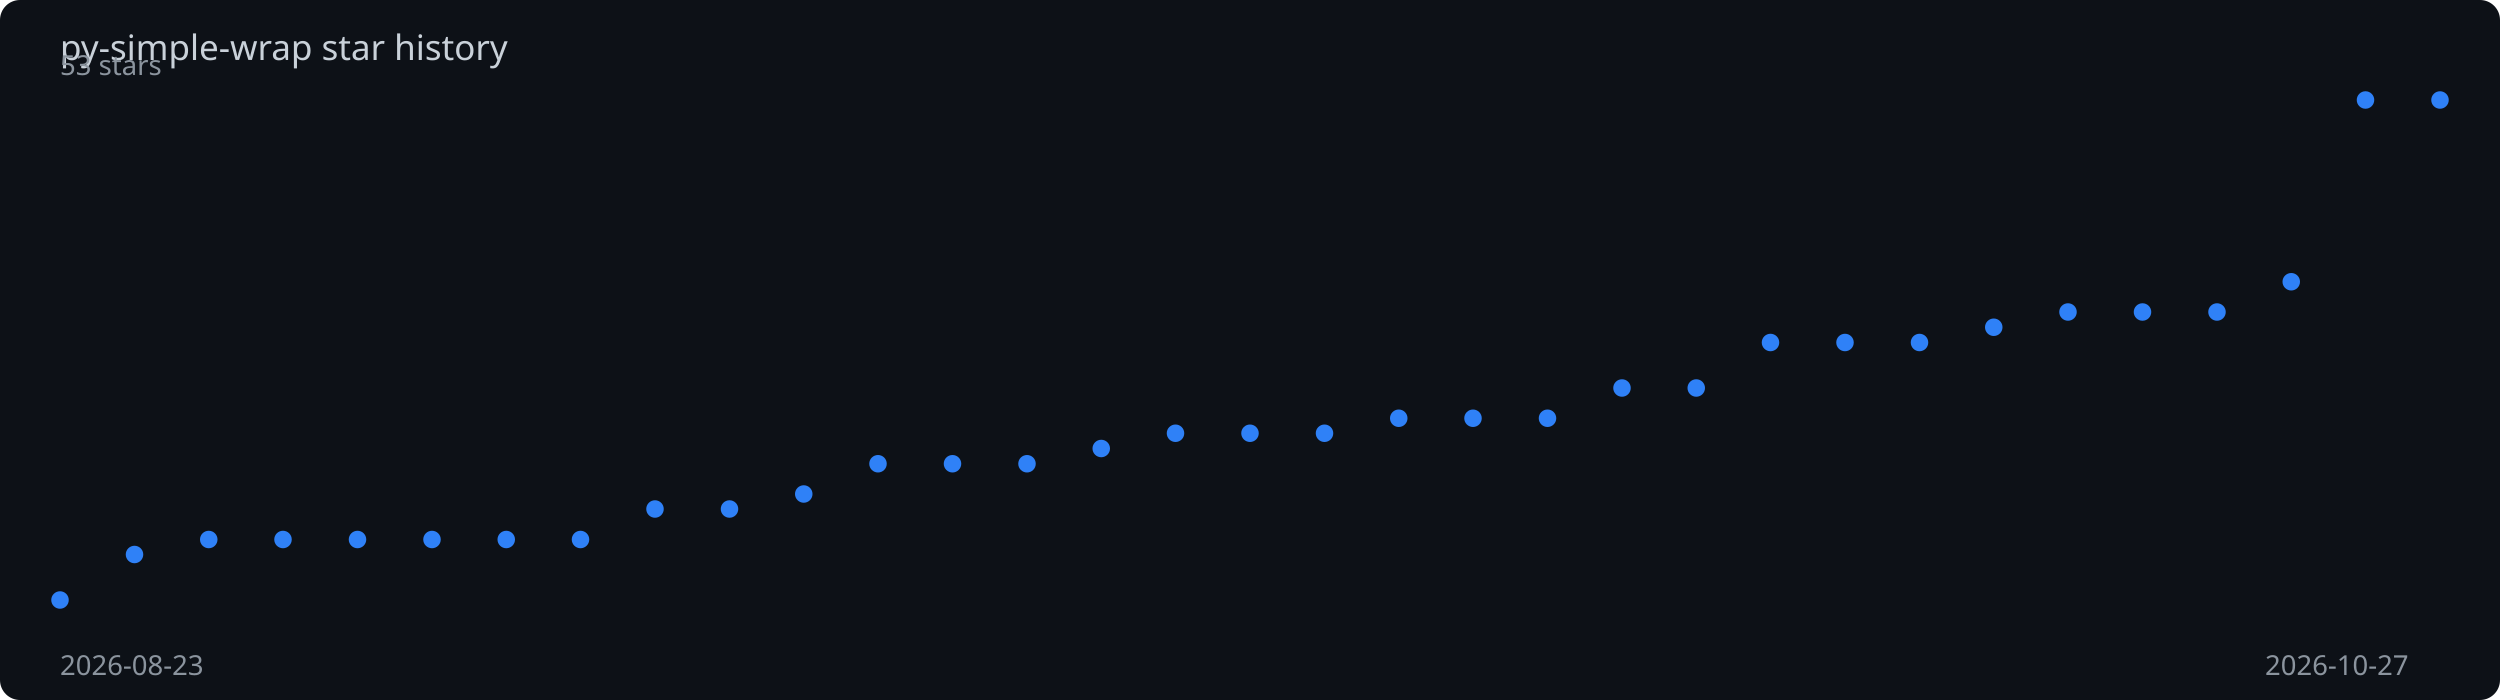
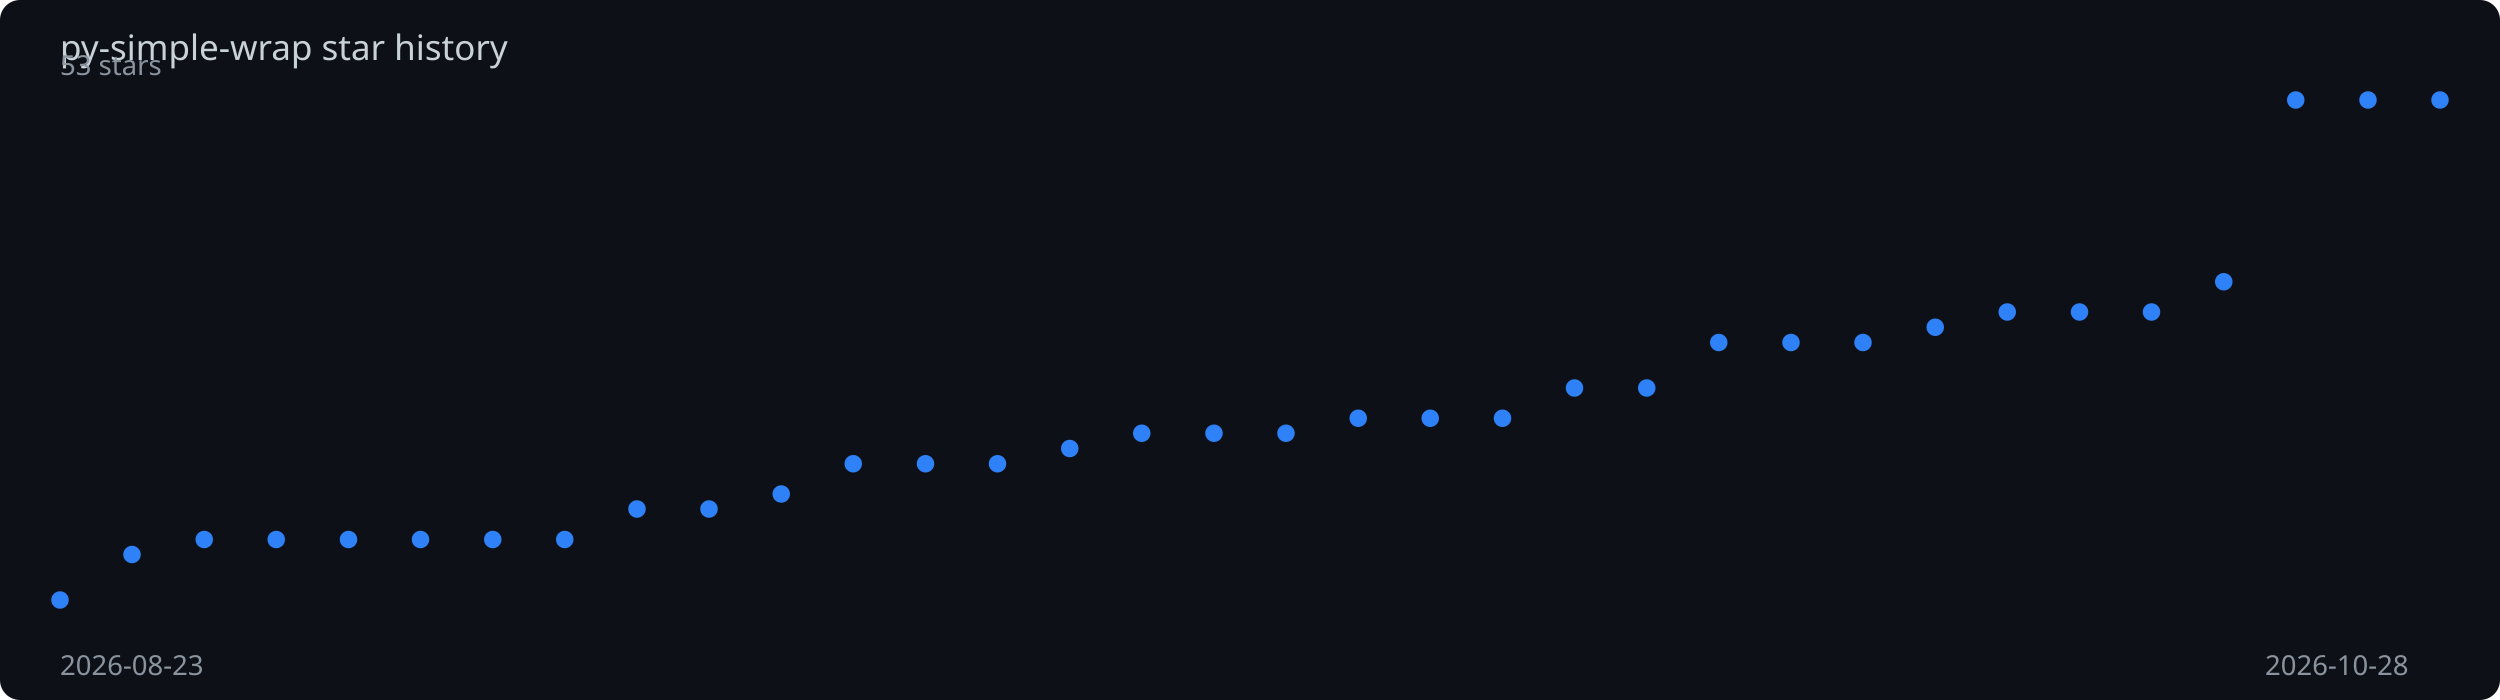
<svg xmlns="http://www.w3.org/2000/svg" viewBox="0 0 1000 280" width="100%" height="280">
  <rect width="1000" height="280" fill="#0d1117" rx="8" />
  <text x="24" y="24" fill="#c9d1d9" font-family="sans-serif" font-size="14">
    py-simple-wrap star history
  </text>
-   <polyline points="24.0,240.0 53.8,221.8 83.5,215.8 113.2,215.8 143.0,215.8 172.8,215.8 202.5,215.8 232.2,215.8 262.0,203.6 291.8,203.6 321.5,197.6 351.2,185.5 381.0,185.5 410.8,185.5 440.5,179.4 470.2,173.3 500.0,173.3 529.8,173.3 559.5,167.3 589.2,167.3 619.0,167.3 648.8,155.2 678.5,155.2 708.2,137.0 738.0,137.0 767.8,137.0 797.5,130.9 827.2,124.8 857.0,124.8 886.8,124.8 916.5,112.7 946.2,40.0 976.0,40.0" fill="none" stroke="#2f81f7" stroke-width="2" stroke-dasharray="1024.8" stroke-dashoffset="1024.8">
-     <animate attributeName="stroke-dashoffset" from="1024.8" to="0" dur="2s" fill="freeze" calcMode="spline" keySplines="0.4 0 0.2 1" />
+   <polyline points="24.0,240.0 52.8,221.8 81.7,215.8 110.5,215.8 139.4,215.8 168.2,215.8 197.1,215.8 225.9,215.8 254.8,203.6 283.6,203.6 312.5,197.6 341.3,185.5 370.2,185.5 399.0,185.5 427.9,179.4 456.7,173.3 485.6,173.3 514.4,173.3 543.3,167.3 572.1,167.3 601.0,167.3 629.8,155.2 658.7,155.2 687.5,137.0 716.4,137.0 745.2,137.0 774.1,130.9 802.9,124.8 831.8,124.8 860.6,124.8 889.5,112.7 918.3,40.0 947.2,40.0 976.0,40.0" fill="none" stroke="#2f81f7" stroke-width="2" stroke-dasharray="1026.1" stroke-dashoffset="1026.1">
+     <animate attributeName="stroke-dashoffset" from="1026.1" to="0" dur="2s" fill="freeze" calcMode="spline" keySplines="0.4 0 0.2 1" />
  </polyline>
  <circle cx="24.0" cy="240.0" r="3.5" fill="#2f81f7">
    <animate attributeName="opacity" from="0" to="1" begin="0.00s" dur="0.2s" fill="freeze" />
  </circle>
-   <circle cx="53.8" cy="221.8" r="3.5" fill="#2f81f7">
+   <circle cx="52.8" cy="221.8" r="3.5" fill="#2f81f7">
    <animate attributeName="opacity" from="0" to="1" begin="0.06s" dur="0.2s" fill="freeze" />
  </circle>
-   <circle cx="83.5" cy="215.8" r="3.5" fill="#2f81f7">
+   <circle cx="81.7" cy="215.8" r="3.5" fill="#2f81f7">
    <animate attributeName="opacity" from="0" to="1" begin="0.12s" dur="0.2s" fill="freeze" />
  </circle>
-   <circle cx="113.2" cy="215.8" r="3.5" fill="#2f81f7">
-     <animate attributeName="opacity" from="0" to="1" begin="0.19s" dur="0.2s" fill="freeze" />
+   <circle cx="110.5" cy="215.8" r="3.5" fill="#2f81f7">
+     <animate attributeName="opacity" from="0" to="1" begin="0.18s" dur="0.2s" fill="freeze" />
  </circle>
-   <circle cx="143.0" cy="215.8" r="3.5" fill="#2f81f7">
-     <animate attributeName="opacity" from="0" to="1" begin="0.25s" dur="0.2s" fill="freeze" />
+   <circle cx="139.4" cy="215.8" r="3.5" fill="#2f81f7">
+     <animate attributeName="opacity" from="0" to="1" begin="0.24s" dur="0.2s" fill="freeze" />
  </circle>
-   <circle cx="172.8" cy="215.8" r="3.5" fill="#2f81f7">
-     <animate attributeName="opacity" from="0" to="1" begin="0.31s" dur="0.2s" fill="freeze" />
+   <circle cx="168.2" cy="215.8" r="3.5" fill="#2f81f7">
+     <animate attributeName="opacity" from="0" to="1" begin="0.30s" dur="0.2s" fill="freeze" />
  </circle>
-   <circle cx="202.5" cy="215.8" r="3.5" fill="#2f81f7">
-     <animate attributeName="opacity" from="0" to="1" begin="0.38s" dur="0.2s" fill="freeze" />
+   <circle cx="197.1" cy="215.8" r="3.5" fill="#2f81f7">
+     <animate attributeName="opacity" from="0" to="1" begin="0.36s" dur="0.2s" fill="freeze" />
  </circle>
-   <circle cx="232.2" cy="215.8" r="3.5" fill="#2f81f7">
-     <animate attributeName="opacity" from="0" to="1" begin="0.44s" dur="0.2s" fill="freeze" />
+   <circle cx="225.9" cy="215.8" r="3.5" fill="#2f81f7">
+     <animate attributeName="opacity" from="0" to="1" begin="0.42s" dur="0.2s" fill="freeze" />
  </circle>
-   <circle cx="262.0" cy="203.6" r="3.5" fill="#2f81f7">
-     <animate attributeName="opacity" from="0" to="1" begin="0.50s" dur="0.2s" fill="freeze" />
+   <circle cx="254.8" cy="203.6" r="3.5" fill="#2f81f7">
+     <animate attributeName="opacity" from="0" to="1" begin="0.48s" dur="0.2s" fill="freeze" />
  </circle>
-   <circle cx="291.8" cy="203.6" r="3.5" fill="#2f81f7">
-     <animate attributeName="opacity" from="0" to="1" begin="0.56s" dur="0.2s" fill="freeze" />
+   <circle cx="283.6" cy="203.6" r="3.5" fill="#2f81f7">
+     <animate attributeName="opacity" from="0" to="1" begin="0.55s" dur="0.2s" fill="freeze" />
  </circle>
-   <circle cx="321.5" cy="197.6" r="3.5" fill="#2f81f7">
-     <animate attributeName="opacity" from="0" to="1" begin="0.62s" dur="0.2s" fill="freeze" />
+   <circle cx="312.5" cy="197.6" r="3.5" fill="#2f81f7">
+     <animate attributeName="opacity" from="0" to="1" begin="0.61s" dur="0.2s" fill="freeze" />
  </circle>
-   <circle cx="351.2" cy="185.5" r="3.5" fill="#2f81f7">
-     <animate attributeName="opacity" from="0" to="1" begin="0.69s" dur="0.2s" fill="freeze" />
+   <circle cx="341.3" cy="185.5" r="3.5" fill="#2f81f7">
+     <animate attributeName="opacity" from="0" to="1" begin="0.67s" dur="0.2s" fill="freeze" />
  </circle>
-   <circle cx="381.0" cy="185.5" r="3.5" fill="#2f81f7">
-     <animate attributeName="opacity" from="0" to="1" begin="0.75s" dur="0.2s" fill="freeze" />
+   <circle cx="370.2" cy="185.5" r="3.5" fill="#2f81f7">
+     <animate attributeName="opacity" from="0" to="1" begin="0.73s" dur="0.2s" fill="freeze" />
  </circle>
-   <circle cx="410.8" cy="185.5" r="3.5" fill="#2f81f7">
-     <animate attributeName="opacity" from="0" to="1" begin="0.81s" dur="0.2s" fill="freeze" />
+   <circle cx="399.0" cy="185.5" r="3.5" fill="#2f81f7">
+     <animate attributeName="opacity" from="0" to="1" begin="0.79s" dur="0.2s" fill="freeze" />
  </circle>
-   <circle cx="440.5" cy="179.4" r="3.5" fill="#2f81f7">
-     <animate attributeName="opacity" from="0" to="1" begin="0.88s" dur="0.2s" fill="freeze" />
+   <circle cx="427.9" cy="179.4" r="3.5" fill="#2f81f7">
+     <animate attributeName="opacity" from="0" to="1" begin="0.85s" dur="0.2s" fill="freeze" />
  </circle>
-   <circle cx="470.2" cy="173.3" r="3.5" fill="#2f81f7">
-     <animate attributeName="opacity" from="0" to="1" begin="0.94s" dur="0.2s" fill="freeze" />
+   <circle cx="456.7" cy="173.3" r="3.5" fill="#2f81f7">
+     <animate attributeName="opacity" from="0" to="1" begin="0.91s" dur="0.2s" fill="freeze" />
  </circle>
-   <circle cx="500.0" cy="173.3" r="3.5" fill="#2f81f7">
-     <animate attributeName="opacity" from="0" to="1" begin="1.00s" dur="0.2s" fill="freeze" />
+   <circle cx="485.6" cy="173.3" r="3.5" fill="#2f81f7">
+     <animate attributeName="opacity" from="0" to="1" begin="0.97s" dur="0.2s" fill="freeze" />
  </circle>
-   <circle cx="529.8" cy="173.3" r="3.5" fill="#2f81f7">
-     <animate attributeName="opacity" from="0" to="1" begin="1.06s" dur="0.2s" fill="freeze" />
+   <circle cx="514.4" cy="173.3" r="3.5" fill="#2f81f7">
+     <animate attributeName="opacity" from="0" to="1" begin="1.03s" dur="0.2s" fill="freeze" />
  </circle>
-   <circle cx="559.5" cy="167.3" r="3.5" fill="#2f81f7">
-     <animate attributeName="opacity" from="0" to="1" begin="1.12s" dur="0.2s" fill="freeze" />
+   <circle cx="543.3" cy="167.3" r="3.5" fill="#2f81f7">
+     <animate attributeName="opacity" from="0" to="1" begin="1.09s" dur="0.2s" fill="freeze" />
  </circle>
-   <circle cx="589.2" cy="167.3" r="3.5" fill="#2f81f7">
-     <animate attributeName="opacity" from="0" to="1" begin="1.19s" dur="0.2s" fill="freeze" />
+   <circle cx="572.1" cy="167.3" r="3.5" fill="#2f81f7">
+     <animate attributeName="opacity" from="0" to="1" begin="1.15s" dur="0.2s" fill="freeze" />
  </circle>
-   <circle cx="619.0" cy="167.3" r="3.5" fill="#2f81f7">
-     <animate attributeName="opacity" from="0" to="1" begin="1.25s" dur="0.2s" fill="freeze" />
+   <circle cx="601.0" cy="167.3" r="3.5" fill="#2f81f7">
+     <animate attributeName="opacity" from="0" to="1" begin="1.21s" dur="0.2s" fill="freeze" />
  </circle>
-   <circle cx="648.8" cy="155.2" r="3.5" fill="#2f81f7">
-     <animate attributeName="opacity" from="0" to="1" begin="1.31s" dur="0.2s" fill="freeze" />
+   <circle cx="629.8" cy="155.2" r="3.5" fill="#2f81f7">
+     <animate attributeName="opacity" from="0" to="1" begin="1.27s" dur="0.2s" fill="freeze" />
  </circle>
-   <circle cx="678.5" cy="155.2" r="3.5" fill="#2f81f7">
-     <animate attributeName="opacity" from="0" to="1" begin="1.38s" dur="0.2s" fill="freeze" />
+   <circle cx="658.7" cy="155.2" r="3.5" fill="#2f81f7">
+     <animate attributeName="opacity" from="0" to="1" begin="1.33s" dur="0.2s" fill="freeze" />
  </circle>
-   <circle cx="708.2" cy="137.0" r="3.5" fill="#2f81f7">
-     <animate attributeName="opacity" from="0" to="1" begin="1.44s" dur="0.2s" fill="freeze" />
+   <circle cx="687.5" cy="137.0" r="3.5" fill="#2f81f7">
+     <animate attributeName="opacity" from="0" to="1" begin="1.39s" dur="0.2s" fill="freeze" />
  </circle>
-   <circle cx="738.0" cy="137.0" r="3.5" fill="#2f81f7">
-     <animate attributeName="opacity" from="0" to="1" begin="1.50s" dur="0.2s" fill="freeze" />
+   <circle cx="716.4" cy="137.0" r="3.5" fill="#2f81f7">
+     <animate attributeName="opacity" from="0" to="1" begin="1.45s" dur="0.2s" fill="freeze" />
  </circle>
-   <circle cx="767.8" cy="137.0" r="3.5" fill="#2f81f7">
-     <animate attributeName="opacity" from="0" to="1" begin="1.56s" dur="0.2s" fill="freeze" />
+   <circle cx="745.2" cy="137.0" r="3.5" fill="#2f81f7">
+     <animate attributeName="opacity" from="0" to="1" begin="1.52s" dur="0.2s" fill="freeze" />
  </circle>
-   <circle cx="797.5" cy="130.9" r="3.5" fill="#2f81f7">
-     <animate attributeName="opacity" from="0" to="1" begin="1.62s" dur="0.2s" fill="freeze" />
+   <circle cx="774.1" cy="130.9" r="3.5" fill="#2f81f7">
+     <animate attributeName="opacity" from="0" to="1" begin="1.58s" dur="0.2s" fill="freeze" />
  </circle>
-   <circle cx="827.2" cy="124.8" r="3.5" fill="#2f81f7">
-     <animate attributeName="opacity" from="0" to="1" begin="1.69s" dur="0.2s" fill="freeze" />
+   <circle cx="802.9" cy="124.8" r="3.5" fill="#2f81f7">
+     <animate attributeName="opacity" from="0" to="1" begin="1.64s" dur="0.2s" fill="freeze" />
  </circle>
-   <circle cx="857.0" cy="124.8" r="3.5" fill="#2f81f7">
-     <animate attributeName="opacity" from="0" to="1" begin="1.75s" dur="0.2s" fill="freeze" />
+   <circle cx="831.8" cy="124.8" r="3.5" fill="#2f81f7">
+     <animate attributeName="opacity" from="0" to="1" begin="1.70s" dur="0.2s" fill="freeze" />
  </circle>
-   <circle cx="886.8" cy="124.8" r="3.5" fill="#2f81f7">
-     <animate attributeName="opacity" from="0" to="1" begin="1.81s" dur="0.2s" fill="freeze" />
+   <circle cx="860.6" cy="124.8" r="3.5" fill="#2f81f7">
+     <animate attributeName="opacity" from="0" to="1" begin="1.76s" dur="0.2s" fill="freeze" />
  </circle>
-   <circle cx="916.5" cy="112.7" r="3.5" fill="#2f81f7">
+   <circle cx="889.5" cy="112.7" r="3.5" fill="#2f81f7">
+     <animate attributeName="opacity" from="0" to="1" begin="1.82s" dur="0.2s" fill="freeze" />
+   </circle>
+   <circle cx="918.3" cy="40.0" r="3.5" fill="#2f81f7">
    <animate attributeName="opacity" from="0" to="1" begin="1.88s" dur="0.2s" fill="freeze" />
  </circle>
-   <circle cx="946.2" cy="40.0" r="3.5" fill="#2f81f7">
+   <circle cx="947.2" cy="40.0" r="3.5" fill="#2f81f7">
    <animate attributeName="opacity" from="0" to="1" begin="1.94s" dur="0.2s" fill="freeze" />
  </circle>
  <circle cx="976.0" cy="40.0" r="3.5" fill="#2f81f7">
    <animate attributeName="opacity" from="0" to="1" begin="2.00s" dur="0.2s" fill="freeze" />
  </circle>
  <text x="24" y="270" fill="#8b949e" font-family="sans-serif" font-size="11">2026-08-23</text>
-   <text x="906" y="270" fill="#8b949e" font-family="sans-serif" font-size="11">2026-10-27</text>
+   <text x="906" y="270" fill="#8b949e" font-family="sans-serif" font-size="11">2026-10-28</text>
  <text x="24" y="30" fill="#8b949e" font-family="sans-serif" font-size="11">53 stars</text>
</svg>
